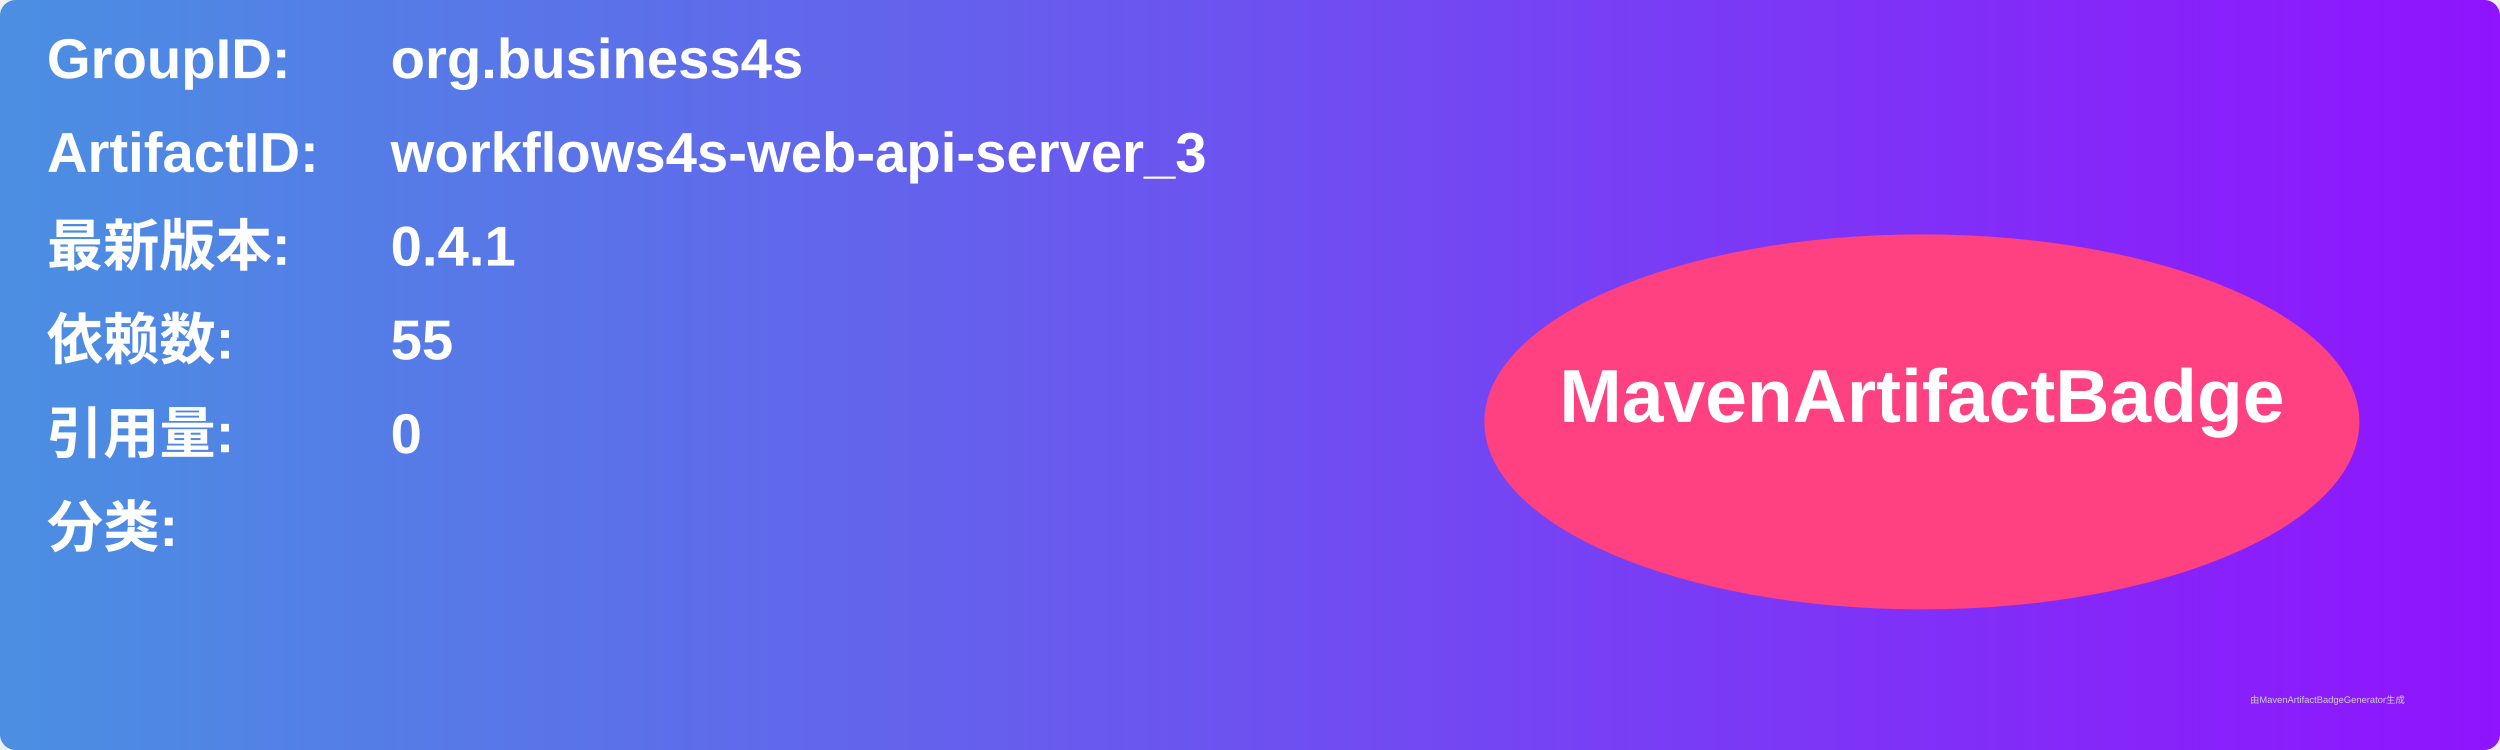
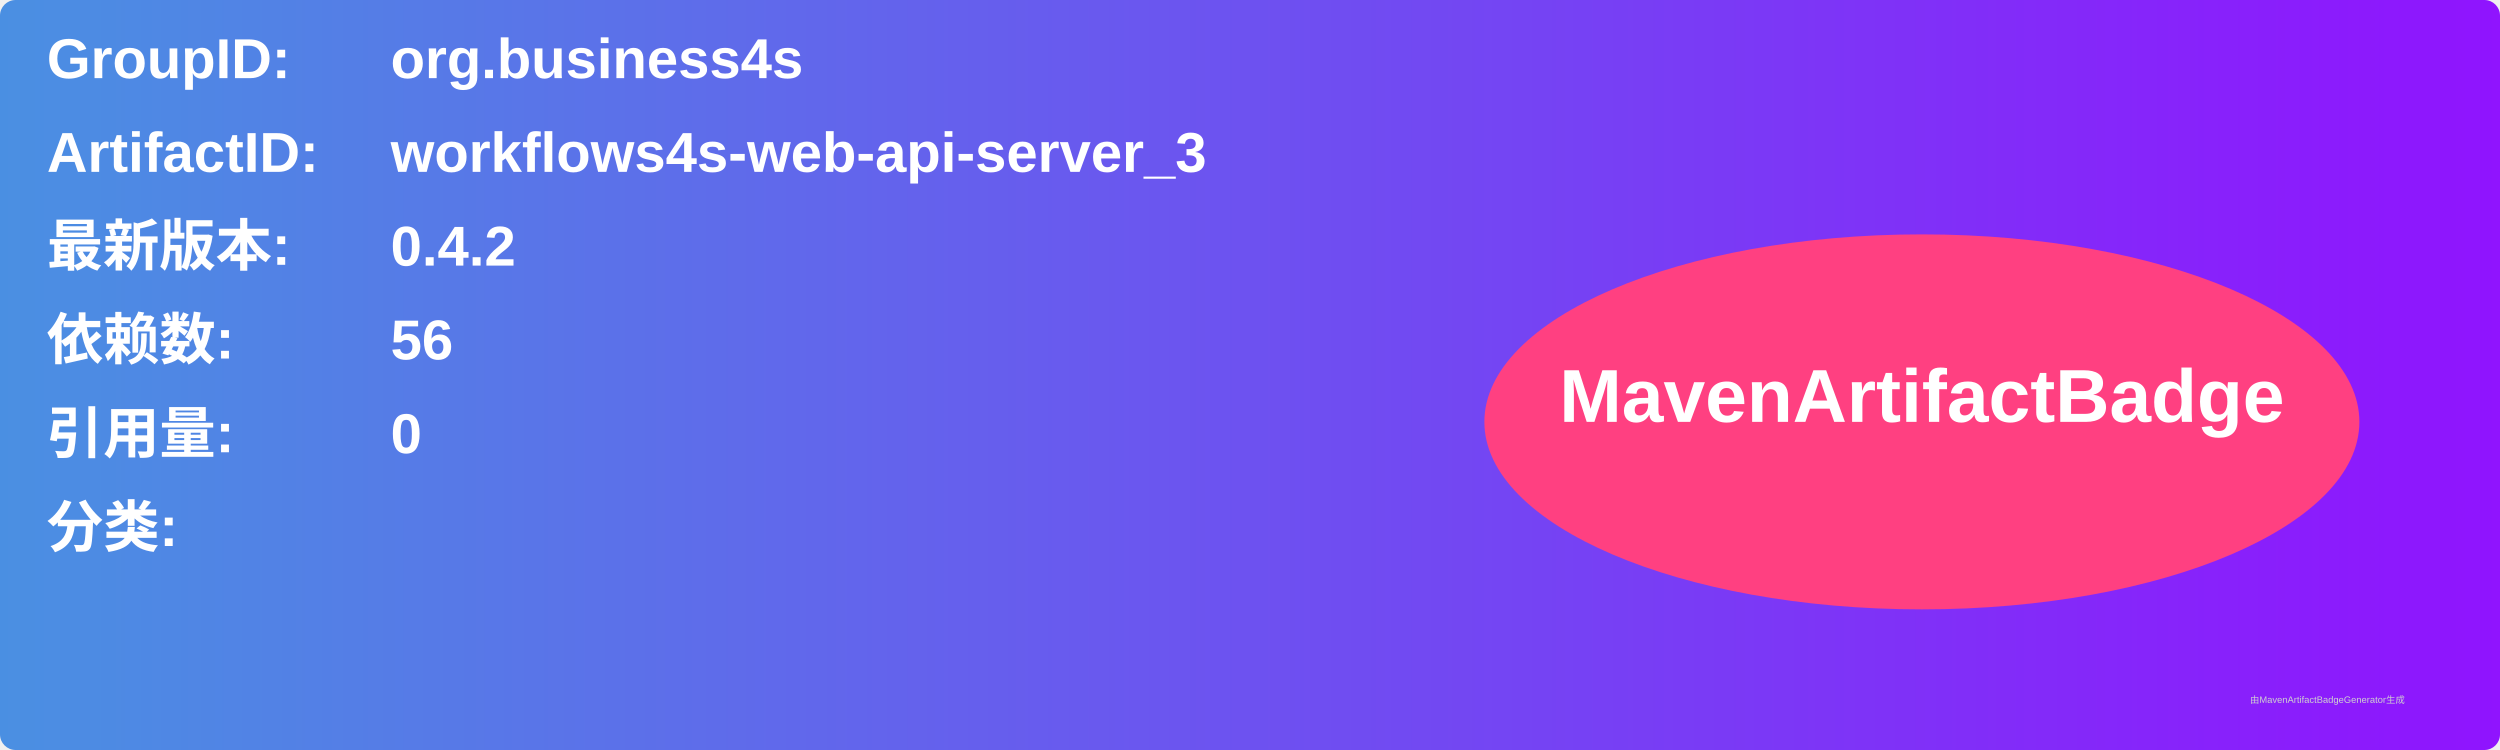
<svg xmlns="http://www.w3.org/2000/svg" width="800" height="240" viewBox="0 0 800 240">
  <linearGradient id="grad" x1="0%" y1="0%" x2="100%" y2="0%">
    <stop offset="0%" stop-color="#4a90e2" />
    <stop offset="100%" stop-color="#9013fe" />
  </linearGradient>
  <rect width="100%" height="100%" rx="5" ry="5" fill="url(#grad)" />
  <g transform="translate(15, 15)">
    <text x="0" y="10" font-family="Arial" font-size="18" fill="white" font-weight="bold" width="260">GroupID:</text>
    <text x="110" y="10" font-family="Arial" font-size="18" fill="white" font-weight="bold" width="460">org.business4s</text>
    <text x="0" y="40" font-family="Arial" font-size="18" fill="white" font-weight="bold" width="260">ArtifactID:</text>
    <text x="110" y="40" font-family="Arial" font-size="18" fill="white" font-weight="bold" width="460">workflows4s-web-api-server_3</text>
    <text x="0" y="70" font-family="Arial" font-size="18" fill="white" font-weight="bold">最新版本:</text>
    <text x="110" y="70" font-family="Arial" font-size="18" fill="white" font-weight="bold">
-       <tspan font-weight="bold">0.4.1</tspan>
+       <tspan font-weight="bold">0.4.2</tspan>
    </text>
    <text x="0" y="100" font-family="Arial" font-size="18" fill="white" font-weight="bold">依赖数: </text>
    <text x="110" y="100" font-family="Arial" font-size="18" fill="white">
-       <tspan font-weight="bold">55</tspan>
+       <tspan font-weight="bold">56</tspan>
    </text>
    <text x="0" y="130" font-family="Arial" font-size="18" fill="white" font-weight="bold">引用量: </text>
    <text x="110" y="130" font-family="Arial" font-size="18" fill="white">
      <tspan font-weight="bold">0</tspan>
    </text>
    <text x="0" y="160" font-family="Arial" font-size="18" fill="white" font-weight="bold">分类:</text>
    <text x="10" y="190" font-family="Arial" font-size="10" fill="white">
      <tspan font-weight="bold" />
    </text>
    <ellipse cx="600" cy="120" rx="140" ry="60" fill="#ff4081" />
    <text x="600" y="120" text-anchor="middle" font-family="Arial" font-size="24" fill="white" font-weight="bold">MavenArtifactBadge</text>
  </g>
  <text x="720" y="225" font-family="Arial" font-size="3" fill="#d0d0d0">由MavenArtifactBadgeGenerator生成</text>
</svg>
